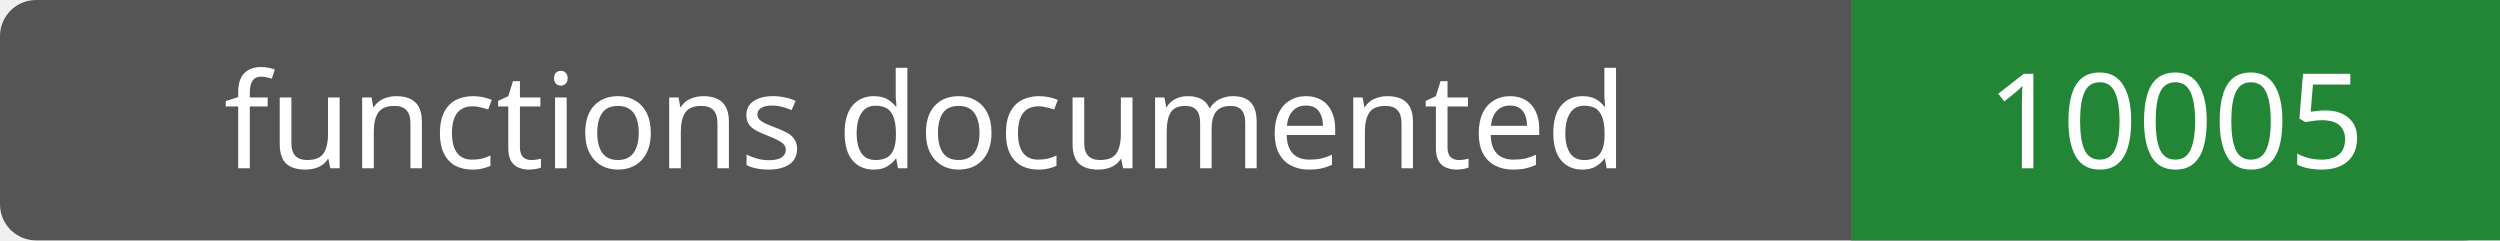
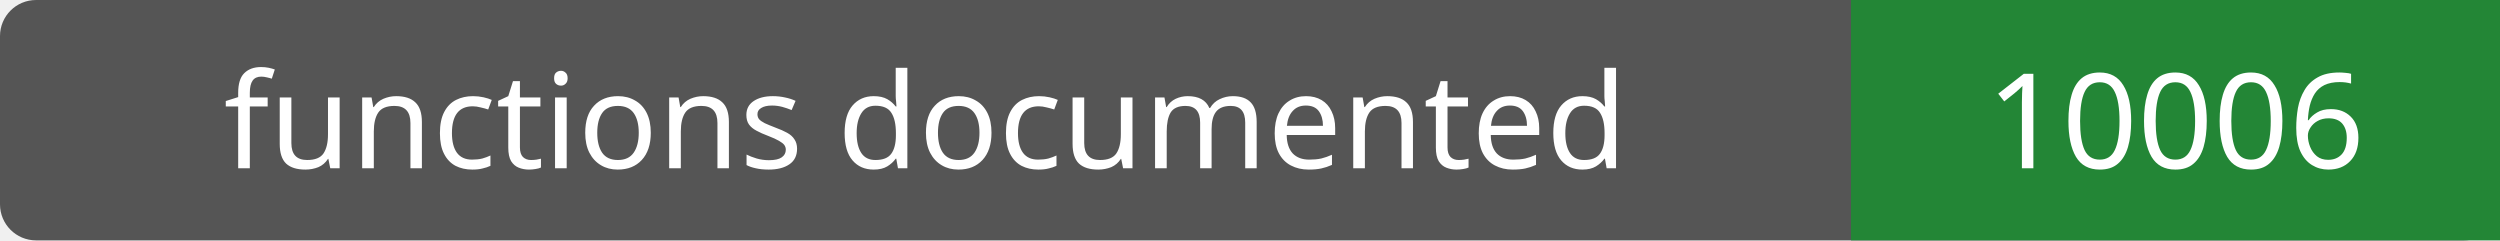
- <svg xmlns="http://www.w3.org/2000/svg" width="208" height="20" role="img" aria-label="functions documented: 10005">
+ <svg xmlns="http://www.w3.org/2000/svg" width="208" height="20" role="img" aria-label="functions documented: 10006">
  <rect width="208" height="20" rx="3" fill="#555" />
  <path fill="#238636" d="M154 0h54v20H154z" />
  <g fill="#fff" text-anchor="middle" font-family="Verdana,sans-serif" font-size="11">
    <text x="77.0" y="14">functions documented</text>
-     <text x="181.0" y="14">10005</text>
+     <text x="181.0" y="14">10006</text>
  </g>
</svg>
